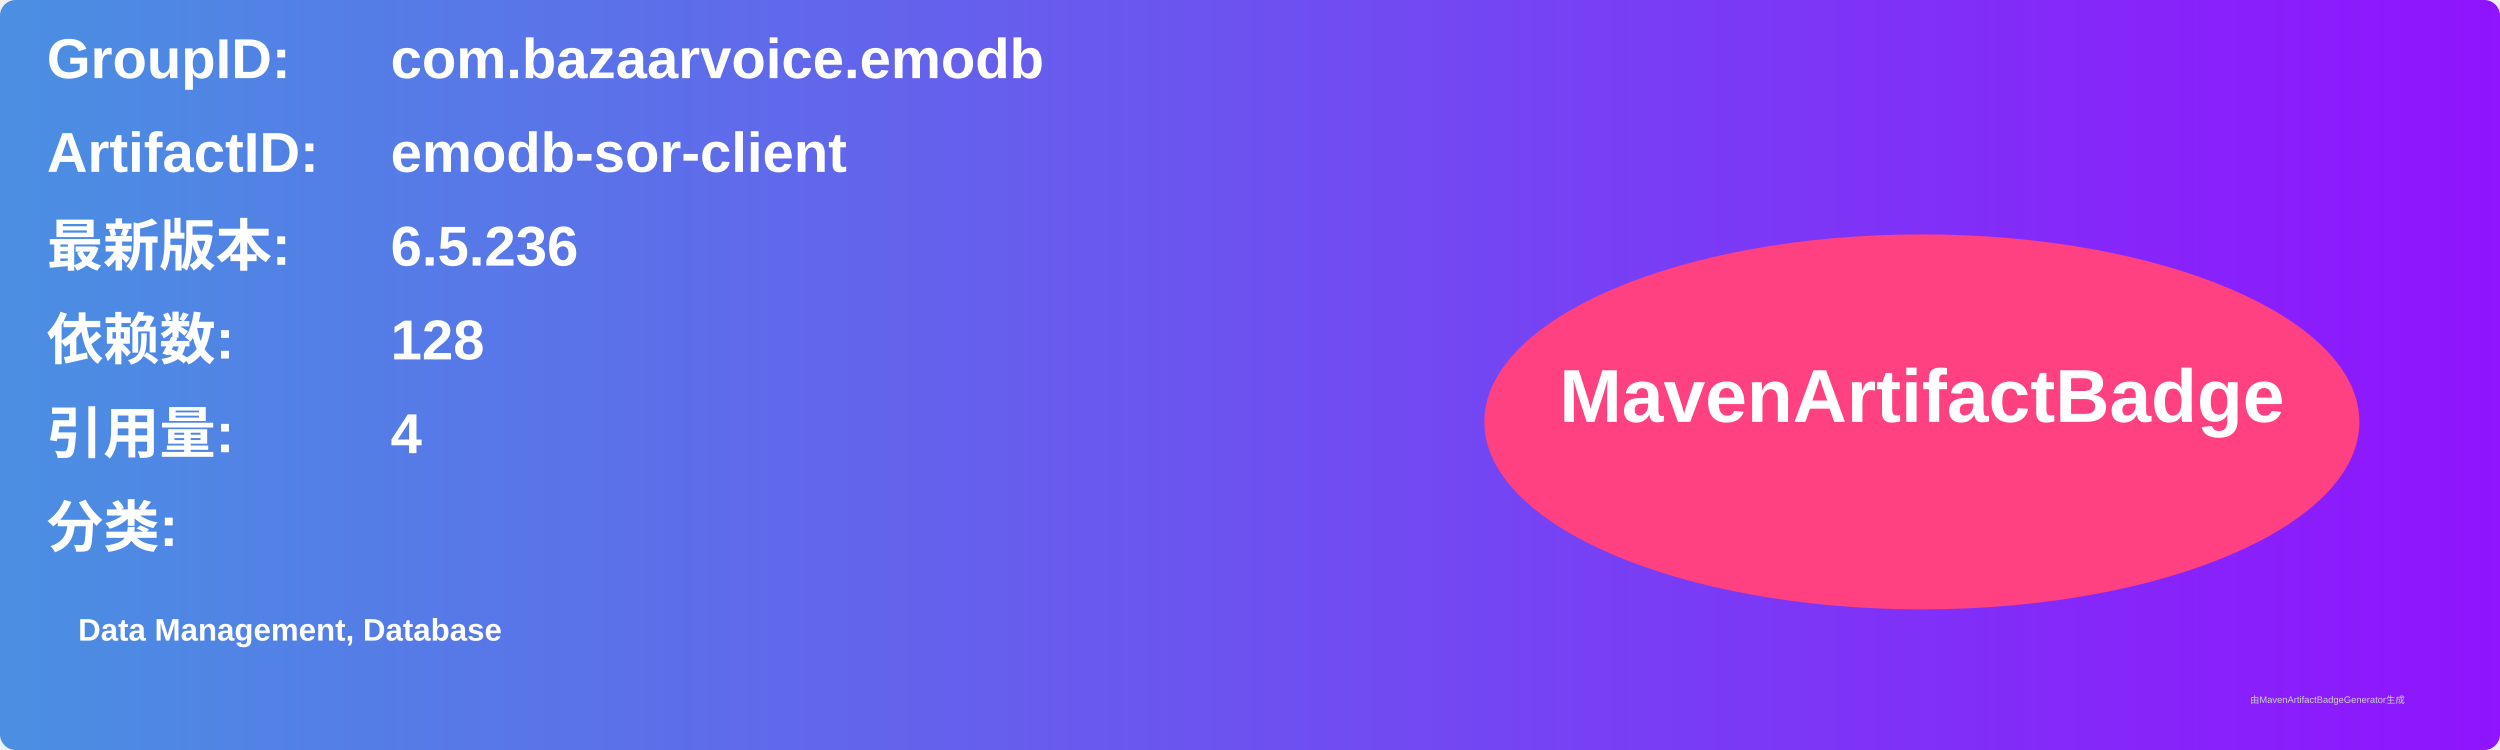
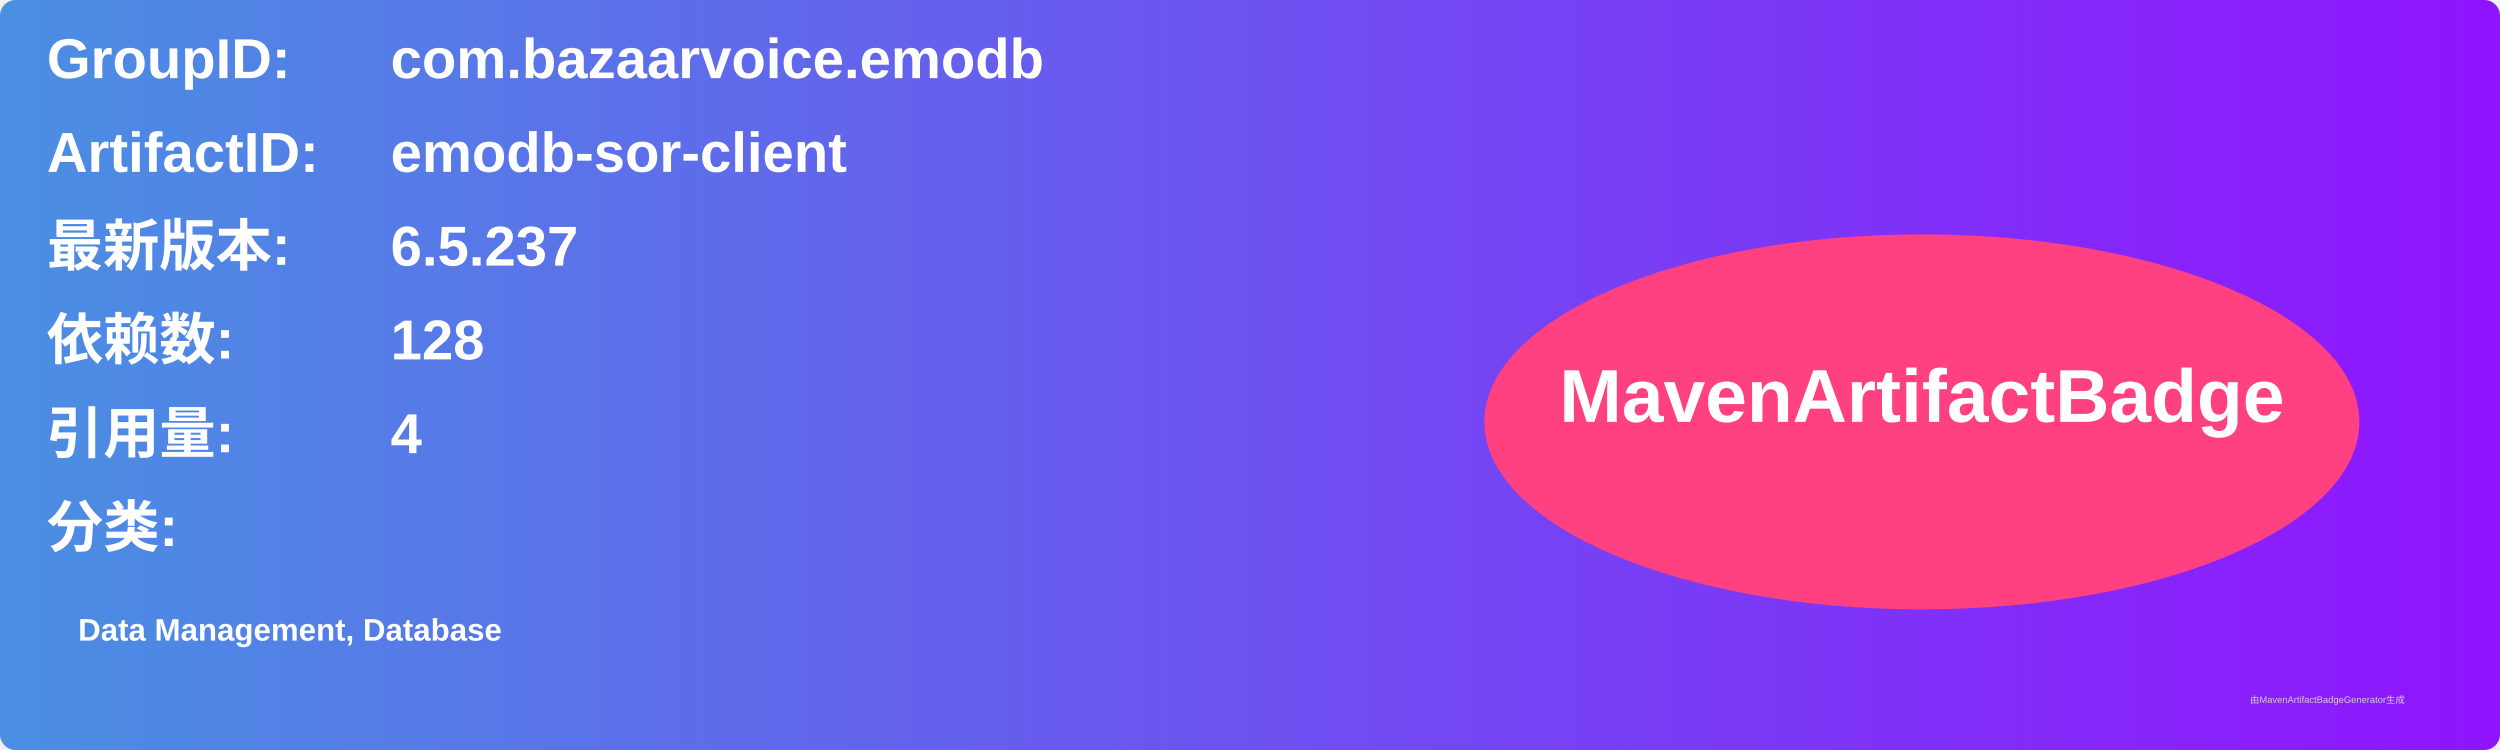
<svg xmlns="http://www.w3.org/2000/svg" width="800" height="240" viewBox="0 0 800 240">
  <linearGradient id="grad" x1="0%" y1="0%" x2="100%" y2="0%">
    <stop offset="0%" stop-color="#4a90e2" />
    <stop offset="100%" stop-color="#9013fe" />
  </linearGradient>
  <rect width="100%" height="100%" rx="5" ry="5" fill="url(#grad)" />
  <g transform="translate(15, 15)">
    <text x="0" y="10" font-family="Arial" font-size="18" fill="white" font-weight="bold" width="260">GroupID:</text>
    <text x="110" y="10" font-family="Arial" font-size="18" fill="white" font-weight="bold" width="460">com.bazaarvoice.emodb</text>
    <text x="0" y="40" font-family="Arial" font-size="18" fill="white" font-weight="bold" width="260">ArtifactID:</text>
    <text x="110" y="40" font-family="Arial" font-size="18" fill="white" font-weight="bold" width="460">emodb-sor-client</text>
    <text x="0" y="70" font-family="Arial" font-size="18" fill="white" font-weight="bold">最新版本:</text>
    <text x="110" y="70" font-family="Arial" font-size="18" fill="white" font-weight="bold">
-       <tspan font-weight="bold">6.5.236</tspan>
+       <tspan font-weight="bold">6.5.237</tspan>
    </text>
    <text x="0" y="100" font-family="Arial" font-size="18" fill="white" font-weight="bold">依赖数: </text>
    <text x="110" y="100" font-family="Arial" font-size="18" fill="white">
      <tspan font-weight="bold">128</tspan>
    </text>
    <text x="0" y="130" font-family="Arial" font-size="18" fill="white" font-weight="bold">引用量: </text>
    <text x="110" y="130" font-family="Arial" font-size="18" fill="white">
      <tspan font-weight="bold">4</tspan>
    </text>
    <text x="0" y="160" font-family="Arial" font-size="18" fill="white" font-weight="bold">分类:</text>
    <text x="10" y="190" font-family="Arial" font-size="10" fill="white">
      <tspan font-weight="bold">Data Management, Database</tspan>
    </text>
    <ellipse cx="600" cy="120" rx="140" ry="60" fill="#ff4081" />
    <text x="600" y="120" text-anchor="middle" font-family="Arial" font-size="24" fill="white" font-weight="bold">MavenArtifactBadge</text>
  </g>
  <text x="720" y="225" font-family="Arial" font-size="3" fill="#d0d0d0">由MavenArtifactBadgeGenerator生成</text>
</svg>
